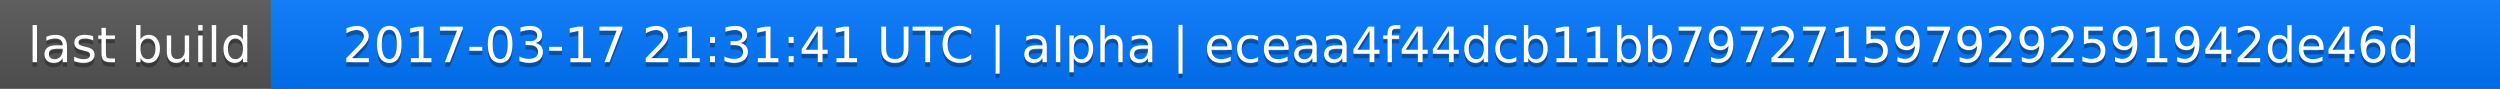
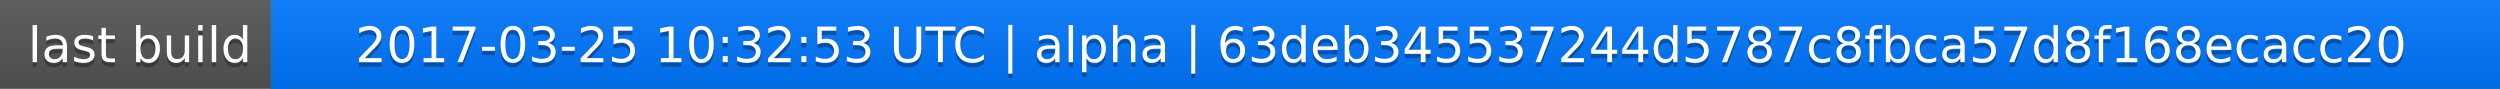
<svg xmlns="http://www.w3.org/2000/svg" width="563" height="20">
  <linearGradient id="a" x2="0" y2="100%">
    <stop offset="0" stop-color="#bbb" stop-opacity=".1" />
    <stop offset="1" stop-opacity=".1" />
  </linearGradient>
  <rect rx="0" width="563" height="20" fill="#555" />
  <rect rx="0" x="61" width="502" height="20" fill="#07f" />
  <path fill="#07f" d="M61 0h4v20h-4z" />
  <rect rx="0" width="563" height="20" fill="url(#a)" />
  <g fill="#fff" text-anchor="middle" font-family="DejaVu Sans,Verdana,Geneva,sans-serif" font-size="11">
    <text x="31.5" y="15" fill="#010101" fill-opacity=".3">last build</text>
    <text x="31.5" y="14">last build</text>
-     <text x="311" y="15" fill="#010101" fill-opacity=".3">2017-03-17 21:31:41 UTC | alpha | eceaa4f44dcb11bb7972715979292591942de46d</text>
-     <text x="311" y="14">2017-03-17 21:31:41 UTC | alpha | eceaa4f44dcb11bb7972715979292591942de46d</text>
+     <text x="311" y="15" fill="#010101" fill-opacity=".3">2017-03-25 10:32:53 UTC | alpha | 63deb345537244d5787c8fbca57d8f168ecacc20</text>
+     <text x="311" y="14">2017-03-25 10:32:53 UTC | alpha | 63deb345537244d5787c8fbca57d8f168ecacc20</text>
  </g>
</svg>
